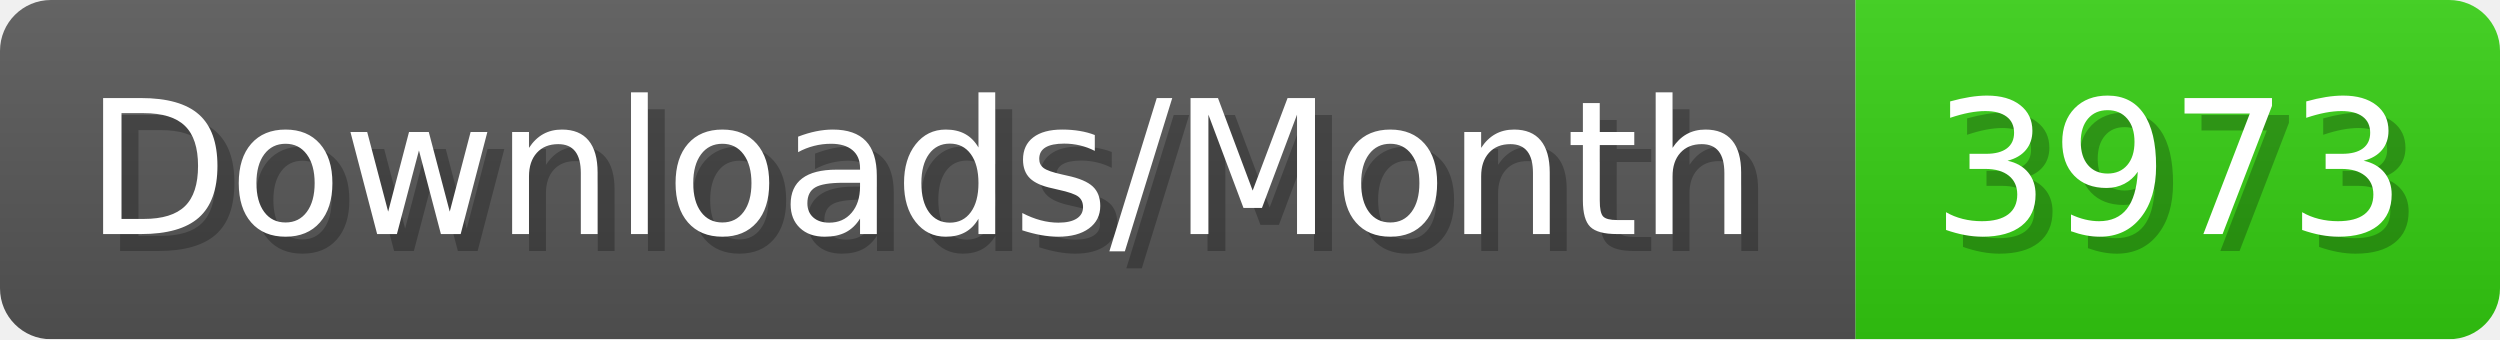
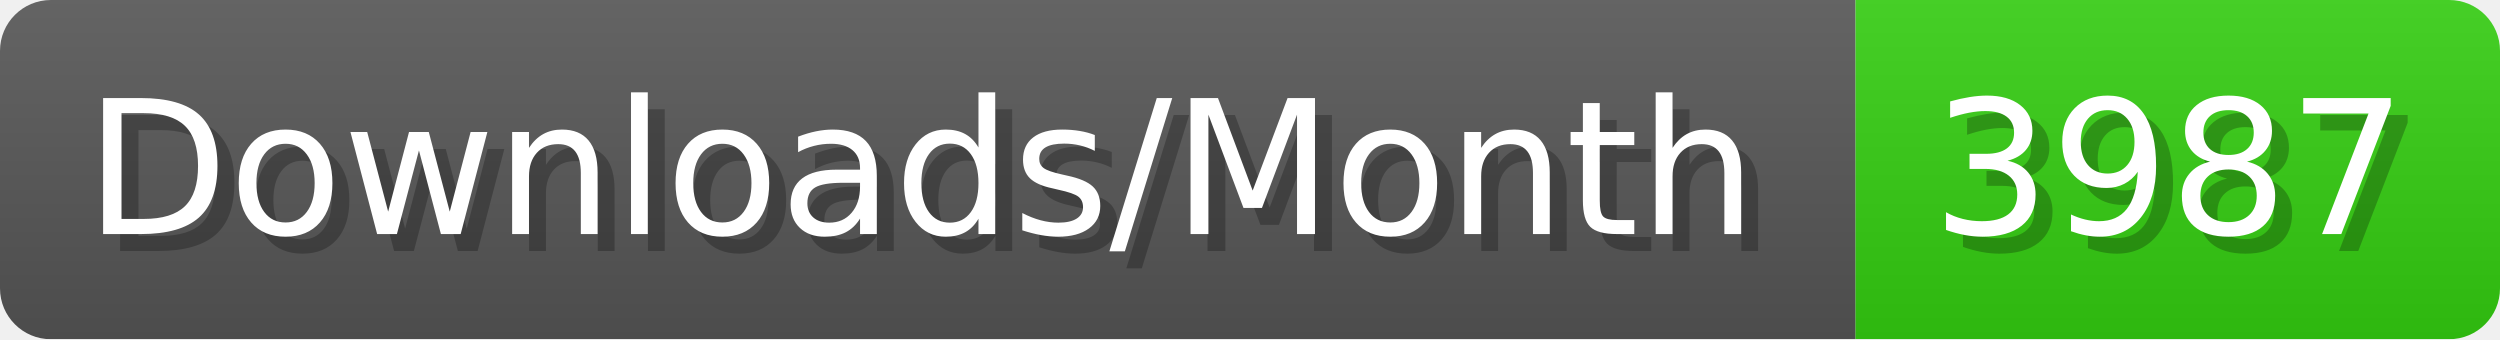
- <svg xmlns="http://www.w3.org/2000/svg" width="147.4" height="20" viewBox="0 0 1474 200" role="img" aria-label="Downloads/Month: 3973">
+ <svg xmlns="http://www.w3.org/2000/svg" width="147.4" height="20" viewBox="0 0 1474 200" role="img" aria-label="Downloads/Month: 3987">
  <linearGradient id="YlXUI" x2="0" y2="100%">
    <stop offset="0" stop-opacity=".1" stop-color="#EEE" />
    <stop offset="1" stop-opacity=".1" />
  </linearGradient>
  <mask id="JHhop">
    <rect width="1474" height="200" rx="30" fill="#FFF" />
  </mask>
  <g mask="url(#JHhop)">
    <rect width="1094" height="200" fill="#555" />
    <rect width="380" height="200" fill="#3C1" x="1094" />
    <rect width="1474" height="200" fill="url(#YlXUI)" />
  </g>
  <g aria-hidden="true" fill="#fff" text-anchor="start" font-family="Verdana,DejaVu Sans,sans-serif" font-size="110">
    <text x="60" y="148" textLength="994" fill="#000" opacity="0.25">Downloads/Month</text>
    <text x="50" y="138" textLength="994">Downloads/Month</text>
-     <text x="1149" y="148" textLength="280" fill="#000" opacity="0.25">3973</text>
-     <text x="1139" y="138" textLength="280">3973</text>
+     <text x="1149" y="148" textLength="280" fill="#000" opacity="0.25">3987</text>
+     <text x="1139" y="138" textLength="280">3987</text>
  </g>
</svg>
